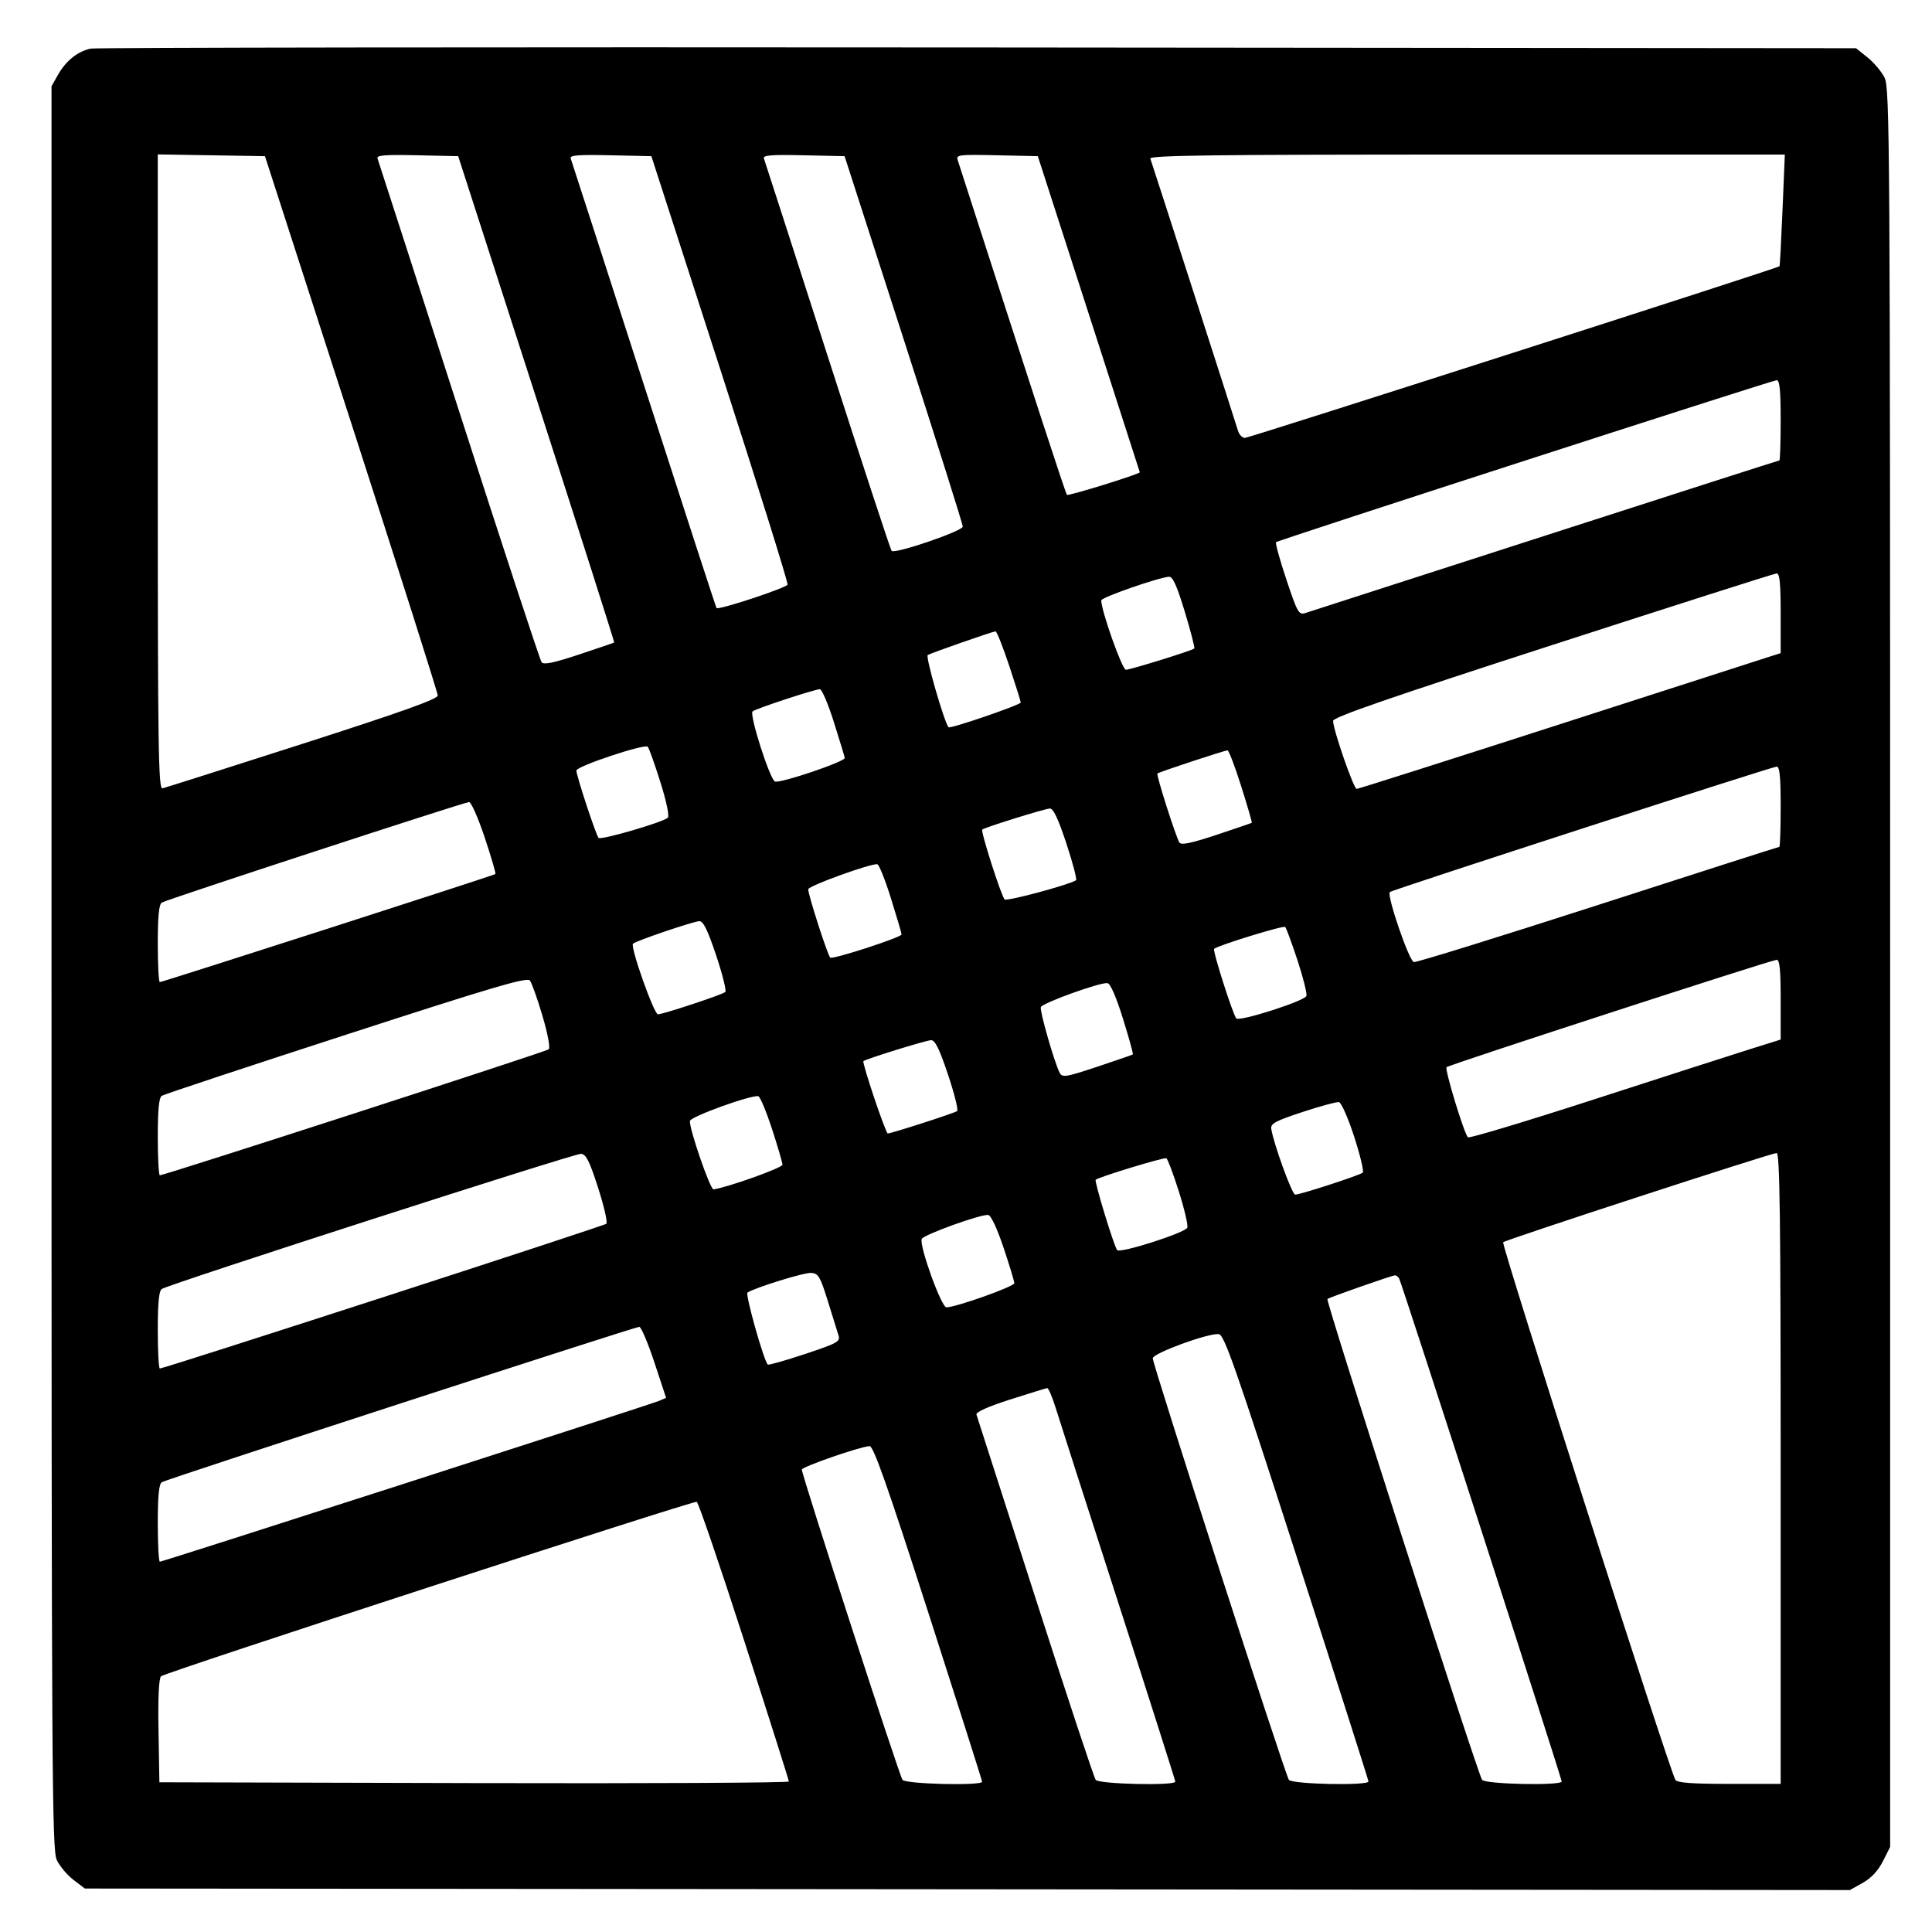
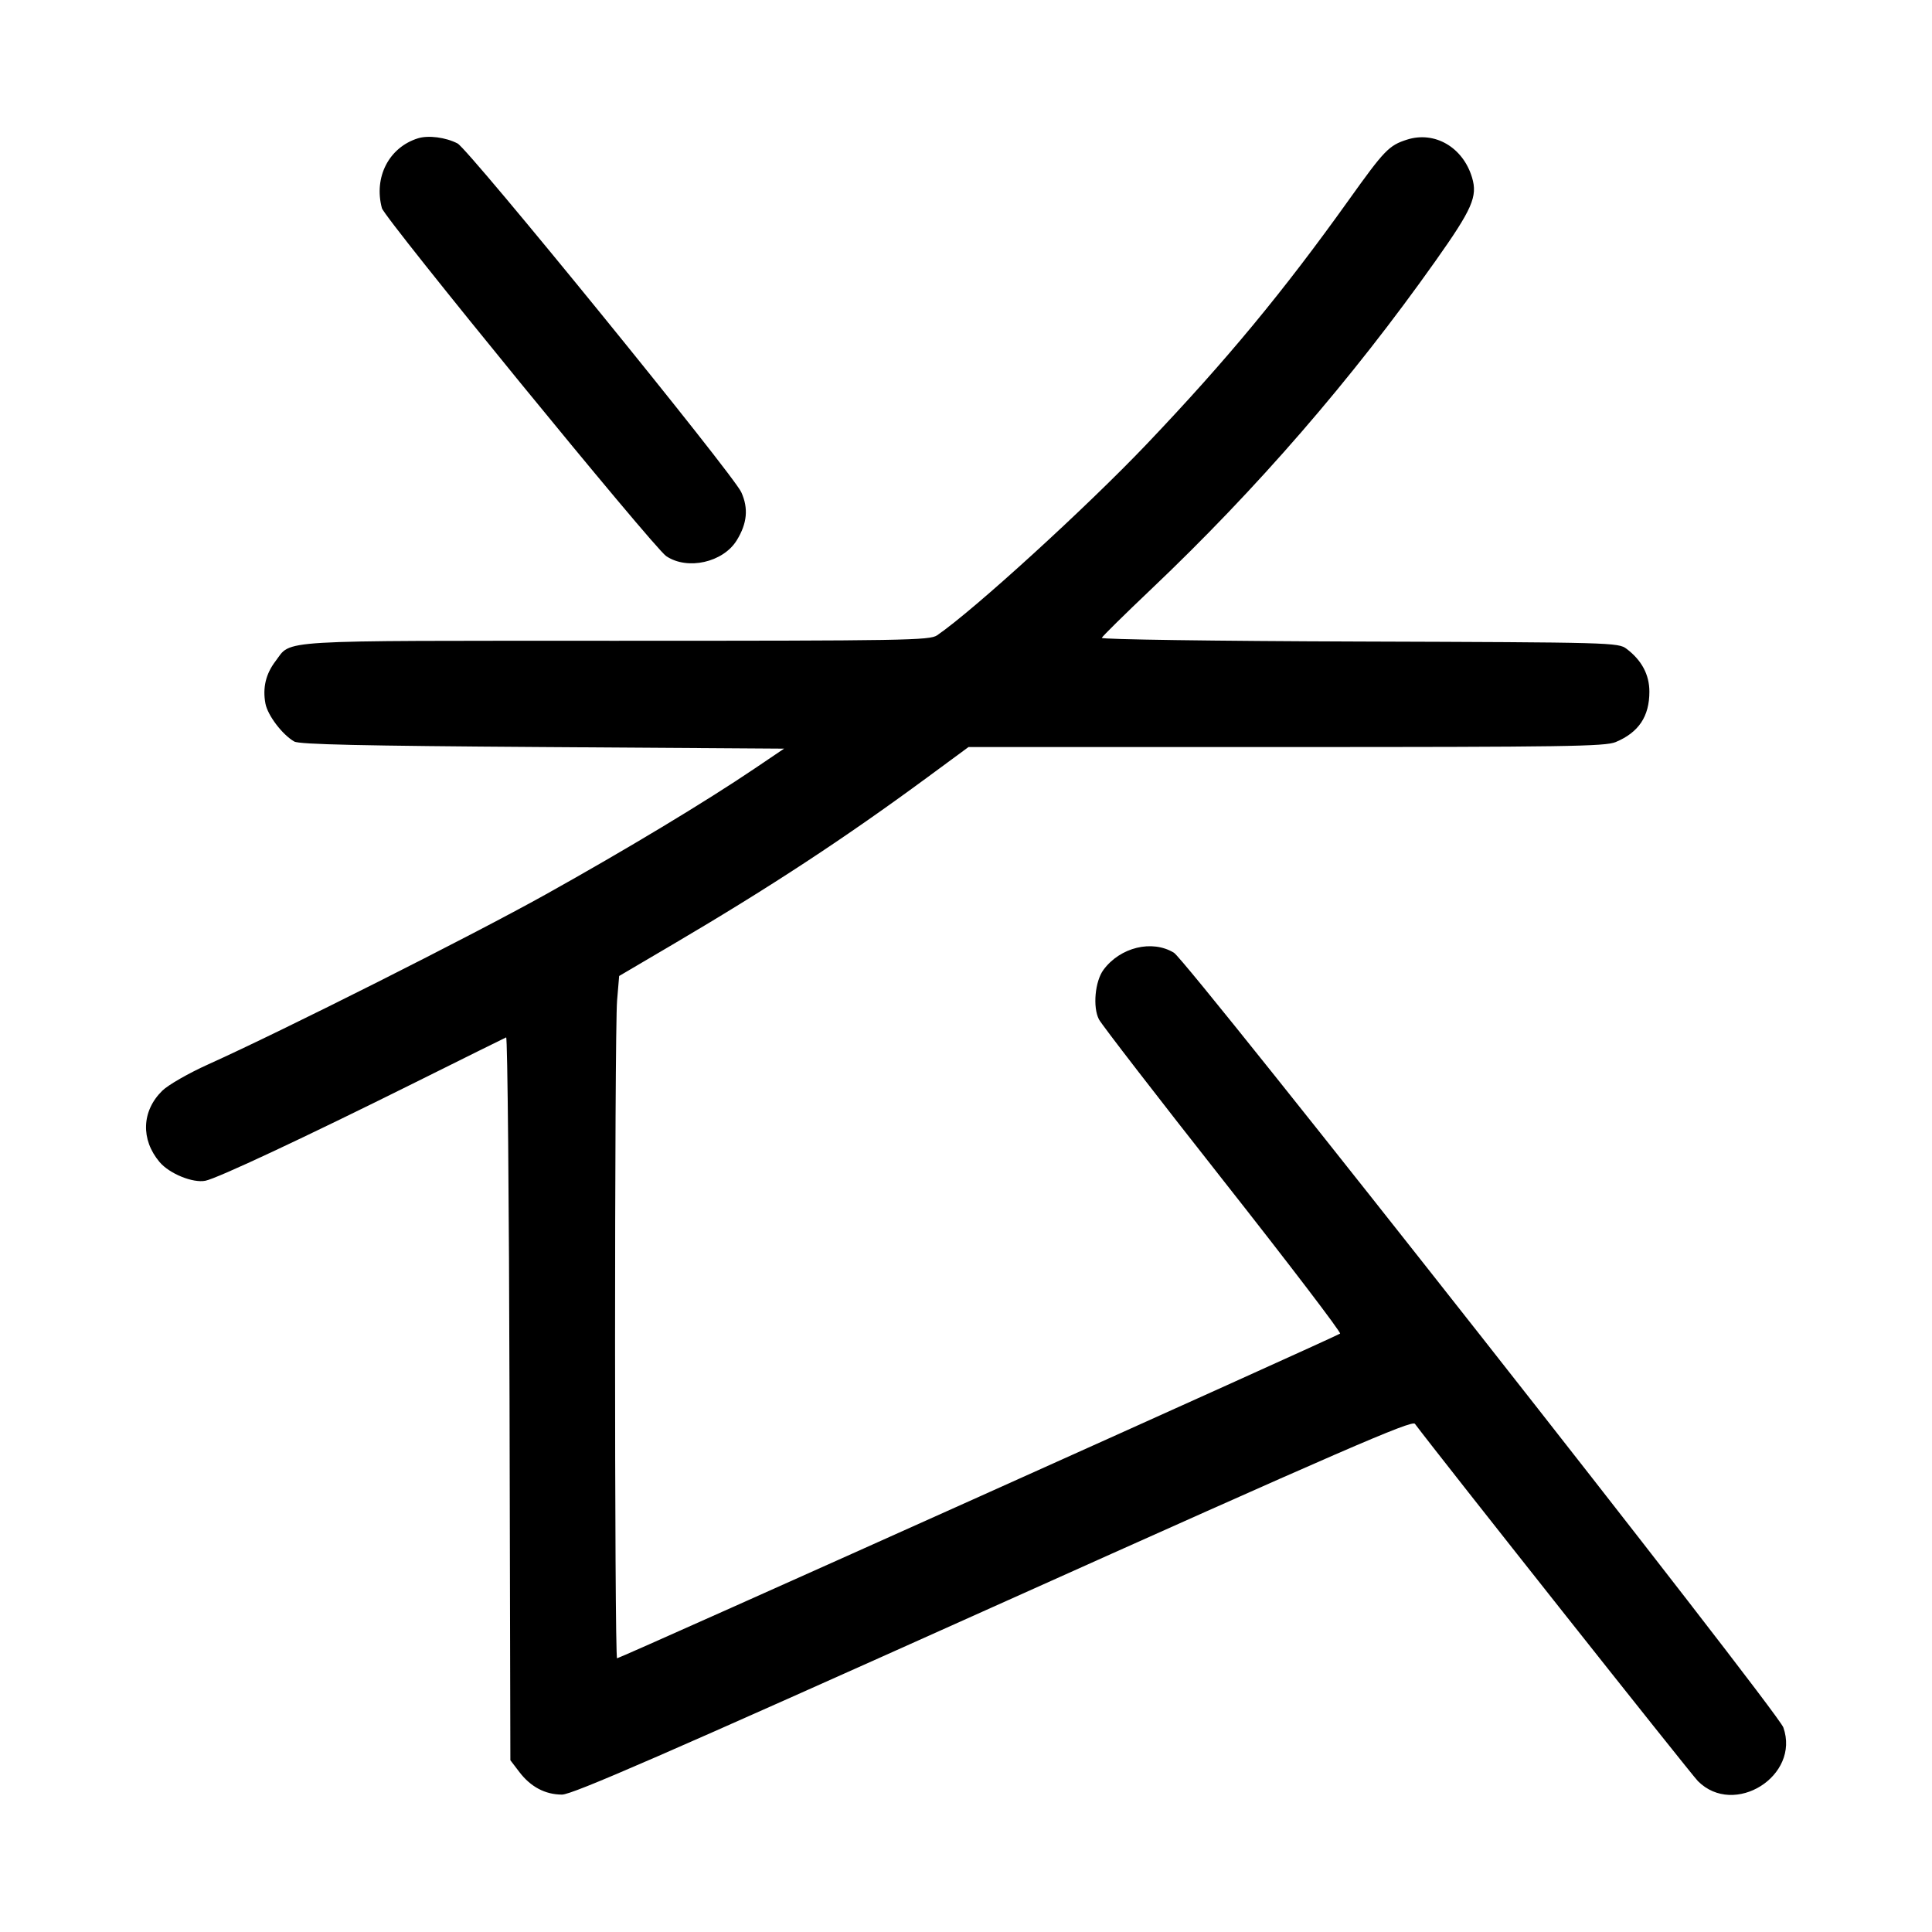
<svg xmlns="http://www.w3.org/2000/svg" width="1000" height="1000" viewBox="0 0 1000 1000" version="1.1" id="svg5">
-   <path d="M46.989 25.157 C 40.310 26.523,34.197 31.379,30.113 38.560 L 26.667 44.621 26.667 500.808 C 26.667 920.246,26.887 957.460,29.401 962.759 C 30.905 965.928,34.784 970.542,38.021 973.011 L 43.907 977.500 500.704 977.894 L 957.500 978.289 964.167 974.554 C 968.556 972.095,972.114 968.282,974.583 963.390 L 978.333 955.960 978.331 500.897 C 978.328 70.950,978.167 45.518,975.414 40.119 C 973.811 36.975,969.839 32.279,966.586 29.682 L 960.671 24.961 506.250 24.564 C 256.318 24.345,49.651 24.612,46.989 25.157 M181.859 219.167 C 206.453 295.250,226.582 358.625,226.591 360.000 C 226.602 361.829,207.802 368.541,156.574 385.000 C 118.056 397.375,85.445 407.742,84.104 408.039 C 81.978 408.509,81.667 387.576,81.667 244.249 L 81.667 79.919 109.405 80.376 L 137.143 80.833 181.859 219.167 M277.728 206.547 C 300.040 275.689,318.117 332.396,317.898 332.562 C 317.679 332.729,309.474 335.529,299.665 338.784 C 286.534 343.142,281.434 344.193,280.330 342.769 C 279.506 341.704,260.241 283.083,237.518 212.500 C 214.796 141.917,195.845 83.206,195.404 82.032 C 194.774 80.352,199.134 79.997,215.882 80.365 L 237.161 80.833 277.728 206.547 M372.709 190.833 C 392.266 251.333,407.986 301.628,407.641 302.599 C 407.037 304.302,371.955 315.880,370.879 314.732 C 370.587 314.421,353.665 262.417,333.274 199.167 C 312.883 135.917,295.840 83.206,295.401 82.032 C 294.774 80.352,299.134 79.997,315.878 80.365 L 337.151 80.833 372.709 190.833 M467.747 175.617 C 484.569 227.748,498.333 271.371,498.333 272.557 C 498.333 274.863,463.239 286.863,461.505 285.150 C 460.958 284.609,446.041 239.167,428.356 184.167 C 410.671 129.167,395.842 83.206,395.403 82.032 C 394.774 80.352,399.134 79.997,415.882 80.365 L 437.160 80.833 467.747 175.617 M563.548 162.500 C 578.054 207.417,589.940 244.292,589.961 244.446 C 590.086 245.344,552.968 256.857,552.252 256.141 C 551.550 255.439,536.468 209.227,495.701 82.866 C 494.811 80.110,496.254 79.932,515.959 80.366 L 537.175 80.833 563.548 162.500 M922.628 108.728 C 921.971 124.528,921.267 137.622,921.064 137.825 C 920.057 138.832,646.496 226.667,644.366 226.667 C 643.005 226.667,641.389 224.979,640.775 222.917 C 639.271 217.869,596.385 84.725,595.411 82.083 C 594.800 80.426,628.263 80.000,759.233 80.000 L 923.823 80.000 922.628 108.728 M921.667 217.500 C 921.667 228.958,921.365 238.333,920.996 238.333 C 920.627 238.333,866.065 255.850,799.746 277.258 C 733.427 298.667,677.550 316.695,675.575 317.321 C 672.260 318.370,671.510 317.035,665.819 299.957 C 662.428 289.782,660.020 281.092,660.466 280.645 C 661.518 279.593,916.839 196.977,919.583 196.800 C 921.146 196.700,921.667 201.873,921.667 217.500 M921.667 317.371 L 921.667 338.075 916.250 339.782 C 913.271 340.721,864.230 356.530,807.270 374.912 C 750.309 393.294,703.031 408.333,702.207 408.333 C 700.654 408.333,690.000 377.605,690.000 373.126 C 690.000 371.240,719.167 361.146,803.750 333.760 C 866.313 313.503,918.438 296.871,919.583 296.798 C 921.145 296.700,921.667 301.848,921.667 317.371 M613.267 316.695 C 616.328 326.795,618.532 335.336,618.166 335.676 C 617.006 336.754,585.059 346.667,582.745 346.667 C 580.850 346.667,570.000 316.095,570.000 310.757 C 570.000 309.224,599.561 298.919,605.101 298.520 C 607.010 298.383,609.185 303.223,613.267 316.695 M522.362 344.586 C 525.646 354.442,528.333 363.005,528.333 363.615 C 528.333 364.836,491.758 377.371,490.963 376.423 C 488.685 373.706,478.928 339.829,480.198 339.044 C 481.886 338.001,513.353 327.012,515.279 326.793 C 515.891 326.724,519.078 334.731,522.362 344.586 M431.609 373.750 C 434.573 383.146,437.111 391.490,437.249 392.292 C 437.573 394.174,403.892 405.571,401.133 404.512 C 398.505 403.504,387.752 369.885,389.526 368.223 C 390.966 366.874,421.385 356.841,424.360 356.734 C 425.384 356.697,428.646 364.354,431.609 373.750 M341.762 404.667 C 344.926 414.719,346.544 422.423,345.666 423.254 C 343.187 425.603,310.975 434.985,309.819 433.695 C 308.444 432.161,298.333 401.470,298.333 398.829 C 298.333 396.637,333.495 384.906,335.263 386.507 C 335.866 387.053,338.791 395.225,341.762 404.667 M642.441 406.944 C 645.683 417.180,648.147 425.699,647.917 425.876 C 647.688 426.053,639.446 428.871,629.603 432.138 C 616.606 436.452,611.370 437.543,610.480 436.123 C 608.601 433.126,598.375 401.069,599.075 400.370 C 599.806 399.638,633.631 388.469,635.358 388.389 C 636.013 388.358,639.200 396.708,642.441 406.944 M921.667 417.500 C 921.667 428.958,921.357 438.333,920.979 438.333 C 920.600 438.333,878.426 451.855,827.259 468.381 C 776.092 484.908,733.140 498.220,731.811 497.964 C 729.351 497.490,717.676 463.445,719.381 461.720 C 720.466 460.622,916.701 396.991,919.583 396.803 C 921.146 396.701,921.667 401.872,921.667 417.500 M250.868 433.438 C 254.247 443.579,256.747 452.116,256.423 452.408 C 255.655 453.100,84.100 508.333,82.719 508.333 C 82.140 508.333,81.667 499.378,81.667 488.432 C 81.667 474.391,82.277 468.133,83.741 467.182 C 86.082 465.660,239.760 415.381,242.779 415.149 C 243.849 415.067,247.489 423.297,250.868 433.438 M551.981 436.660 C 555.311 446.740,557.540 455.283,556.934 455.645 C 552.729 458.157,521.013 466.659,519.987 465.550 C 518.173 463.587,507.506 430.265,508.415 429.397 C 509.549 428.313,540.456 418.674,543.380 418.492 C 545.184 418.379,547.689 423.671,551.981 436.660 M461.204 465.129 C 464.190 474.683,466.641 483.025,466.650 483.666 C 466.671 485.142,431.316 496.647,429.744 495.675 C 428.539 494.930,418.333 463.286,418.333 460.295 C 418.333 458.543,451.264 446.637,454.136 447.351 C 455.037 447.575,458.217 455.575,461.204 465.129 M370.679 494.507 C 373.964 504.319,376.093 512.851,375.410 513.466 C 373.868 514.854,343.212 525.000,340.560 525.000 C 338.471 525.000,326.104 490.022,327.637 488.451 C 329.014 487.042,358.715 476.950,361.936 476.798 C 364.006 476.700,366.212 481.169,370.679 494.507 M671.616 497.140 C 674.566 506.109,676.619 514.387,676.178 515.536 C 675.172 518.157,641.546 528.917,639.911 527.141 C 638.163 525.241,627.523 491.905,628.415 491.119 C 630.468 489.309,664.308 478.891,665.209 479.792 C 665.783 480.365,668.666 488.171,671.616 497.140 M921.667 517.371 L 921.667 538.074 905.417 543.176 C 896.479 545.982,860.297 557.633,825.011 569.066 C 789.725 580.500,760.372 589.325,759.782 588.678 C 757.699 586.393,747.677 553.434,748.741 552.370 C 749.974 551.137,916.402 497.003,919.583 496.800 C 921.145 496.700,921.667 501.848,921.667 517.371 M280.784 525.812 C 283.528 535.105,284.880 542.373,284.006 543.136 C 282.605 544.359,85.118 608.333,82.744 608.333 C 82.152 608.333,81.667 599.378,81.667 588.432 C 81.667 574.360,82.276 568.135,83.746 567.182 C 84.890 566.440,127.828 552.203,179.163 535.543 C 255.640 510.724,272.821 505.663,274.278 507.527 C 275.256 508.778,278.183 517.006,280.784 525.812 M581.247 527.257 C 584.345 537.204,586.644 545.535,586.356 545.771 C 586.069 546.006,577.769 548.875,567.912 552.147 C 551.632 557.550,549.853 557.839,548.501 555.298 C 545.841 550.297,538.077 523.269,538.735 521.296 C 539.440 519.179,569.413 508.375,573.224 508.864 C 574.722 509.056,577.720 515.928,581.247 527.257 M490.679 556.174 C 493.964 565.986,496.093 574.494,495.410 575.082 C 494.247 576.081,461.429 586.667,459.495 586.667 C 458.411 586.667,446.083 550.009,446.911 549.247 C 448.143 548.112,479.296 538.464,481.936 538.400 C 483.990 538.351,486.248 542.941,490.679 556.174 M399.573 584.300 C 402.547 593.393,404.984 601.749,404.990 602.868 C 404.998 604.455,376.773 614.543,369.324 615.616 C 367.607 615.863,356.550 583.737,357.125 580.172 C 357.484 577.945,388.891 566.605,392.500 567.400 C 393.417 567.602,396.600 575.207,399.573 584.300 M700.908 588.299 C 704.021 597.905,706.028 606.293,705.367 606.938 C 704.006 608.268,673.103 618.333,670.382 618.333 C 668.775 618.333,659.222 592.055,658.004 584.286 C 657.579 581.577,660.120 580.208,674.167 575.577 C 683.333 572.555,691.827 570.252,693.041 570.458 C 694.255 570.664,697.795 578.693,700.908 588.299 M309.592 614.833 C 312.659 624.366,314.567 632.729,313.834 633.418 C 312.594 634.583,85.085 708.333,82.733 708.333 C 82.146 708.333,81.667 699.378,81.667 688.432 C 81.667 674.375,82.277 668.134,83.744 667.182 C 87.789 664.556,297.551 596.921,300.758 597.208 C 303.357 597.441,305.147 601.012,309.592 614.833 M921.667 760.000 L 921.667 923.333 895.098 923.333 C 875.674 923.333,868.167 922.773,867.182 921.250 C 864.307 916.809,776.936 644.100,778.031 642.988 C 779.305 641.694,916.219 597.022,919.583 596.802 C 921.237 596.695,921.667 630.372,921.667 760.000 M610.166 616.679 C 613.048 625.769,615.019 634.212,614.548 635.442 C 613.541 638.066,579.786 648.868,578.237 647.062 C 576.647 645.208,566.339 611.439,567.123 610.655 C 568.519 609.259,602.547 598.897,603.714 599.512 C 604.381 599.864,607.285 607.589,610.166 616.679 M519.435 645.769 C 522.496 654.901,525.000 663.179,525.000 664.165 C 525.000 665.915,494.771 676.667,489.852 676.667 C 487.252 676.667,475.816 645.051,477.063 641.310 C 477.769 639.194,507.727 628.370,511.518 628.862 C 512.917 629.043,516.125 635.895,519.435 645.769 M428.451 673.333 C 430.864 681.125,433.353 689.116,433.982 691.092 C 435.036 694.408,433.706 695.155,416.624 700.848 C 406.449 704.238,397.799 706.688,397.402 706.291 C 395.278 704.167,385.614 669.817,386.915 669.013 C 391.345 666.275,416.405 658.557,419.948 658.839 C 423.585 659.129,424.572 660.812,428.451 673.333 M724.163 661.661 C 725.370 663.614,808.302 920.243,808.321 922.083 C 808.344 924.346,768.908 923.549,767.127 921.250 C 764.920 918.401,686.097 673.348,687.073 672.371 C 687.863 671.582,719.858 660.360,721.985 660.126 C 722.618 660.057,723.599 660.748,724.163 661.661 M338.679 705.089 L 344.765 723.512 341.133 725.084 C 336.713 726.997,84.258 808.333,82.741 808.333 C 82.150 808.333,81.667 799.378,81.667 788.432 C 81.667 774.378,82.277 768.134,83.743 767.182 C 86.018 765.704,328.104 686.935,330.880 686.769 C 331.822 686.713,335.331 694.957,338.679 705.089 M671.199 805.833 C 691.607 869.083,708.312 921.396,708.319 922.083 C 708.345 924.347,668.908 923.549,667.132 921.250 C 665.231 918.789,596.667 706.470,596.667 703.045 C 596.667 700.471,625.174 690.020,630.796 690.533 C 633.640 690.792,639.174 706.585,671.199 805.833 M546.423 728.750 C 548.196 734.479,562.851 780.083,578.990 830.092 C 595.129 880.101,608.333 921.539,608.333 922.176 C 608.333 924.376,568.862 923.490,567.131 921.250 C 566.245 920.104,552.151 877.542,535.810 826.667 C 519.469 775.792,505.788 733.273,505.408 732.180 C 504.971 730.923,511.350 728.070,522.776 724.410 C 532.707 721.229,541.366 718.560,542.016 718.480 C 542.667 718.399,544.650 723.021,546.423 728.750 M480.504 834.721 C 495.810 882.234,508.333 921.609,508.333 922.221 C 508.333 924.391,468.840 923.460,467.132 921.250 C 465.497 919.134,414.976 763.427,415.029 760.670 C 415.058 759.206,444.928 748.838,450.087 748.502 C 452.068 748.373,459.202 768.597,480.504 834.721 M385.197 849.238 C 397.903 888.615,408.307 921.400,408.316 922.092 C 408.326 922.784,335.021 923.159,245.417 922.925 L 82.500 922.500 82.040 895.960 C 81.741 878.773,82.206 868.794,83.358 867.642 C 85.278 865.722,358.205 776.833,360.631 777.338 C 361.436 777.506,372.491 809.861,385.197 849.238 " stroke="none" fill-rule="evenodd" fill="#000000" />
+   <path d="M216.319 71.595 C 201.323 76.288,193.368 91.703,197.669 107.733 C 199.107 113.091,338.289 283.445,344.830 287.851 C 355.845 295.273,374.298 291.122,381.359 279.635 C 386.750 270.865,387.473 263.107,383.678 254.754 C 379.405 245.351,242.652 77.262,236.821 74.247 C 230.684 71.073,221.700 69.911,216.319 71.595 M728.252 72.278 C 718.930 75.255,716.581 77.687,698.255 103.333 C 664.149 151.066,635.066 186.213,593.657 229.740 C 562.561 262.428,504.164 315.709,485.046 328.837 C 481.239 331.451,468.571 331.667,318.713 331.667 C 139.793 331.667,151.170 330.985,142.600 342.221 C 137.572 348.812,135.860 356.011,137.386 364.143 C 138.533 370.261,146.125 380.265,152.312 383.814 C 154.947 385.325,187.293 386.043,280.833 386.667 L 405.833 387.500 390.833 397.639 C 365.228 414.946,324.195 439.676,282.500 462.930 C 244.454 484.148,146.646 533.398,107.651 550.972 C 97.576 555.513,87.019 561.574,83.973 564.567 C 73.312 575.043,72.760 589.787,82.592 601.472 C 87.654 607.488,99.826 612.452,106.328 611.151 C 112.513 609.914,157.842 588.673,214.914 560.268 C 240.075 547.746,261.253 537.253,261.976 536.952 C 262.699 536.650,263.488 620.708,263.729 723.748 L 264.167 911.094 268.836 917.215 C 274.688 924.887,282.217 928.869,290.889 928.880 C 296.199 928.887,343.071 908.480,514.072 831.709 C 695.552 750.234,730.827 734.922,732.350 736.960 C 744.166 752.774,875.382 918.432,878.838 921.899 C 897.629 940.752,931.925 919.201,923.052 894.116 C 919.993 885.468,614.816 497.523,607.620 493.135 C 596.345 486.259,579.839 490.256,571.171 501.959 C 566.763 507.911,565.533 521.310,568.814 527.641 C 570.199 530.313,599.102 567.750,633.041 610.833 C 666.980 653.917,694.243 689.663,693.625 690.269 C 692.302 691.566,320.962 858.333,319.397 858.333 C 318.004 858.333,318.010 534.326,319.404 517.836 L 320.475 505.170 348.154 488.885 C 398.544 459.239,437.354 433.762,480.232 402.182 L 501.297 386.667 665.702 386.667 C 809.881 386.667,830.862 386.351,836.243 384.103 C 848.180 379.115,853.718 370.847,853.718 358.011 C 853.718 349.212,849.752 341.764,841.908 335.833 C 837.597 332.573,834.561 332.490,703.621 332.054 C 628.573 331.804,569.982 330.971,570.287 330.158 C 570.588 329.360,582.083 318.028,595.833 304.976 C 650.632 252.958,699.488 196.563,742.955 135.154 C 762.071 108.147,764.882 101.740,761.931 91.892 C 757.232 76.208,742.610 67.692,728.252 72.278 " stroke="none" fill-rule="evenodd" fill="#000000" />
</svg>
